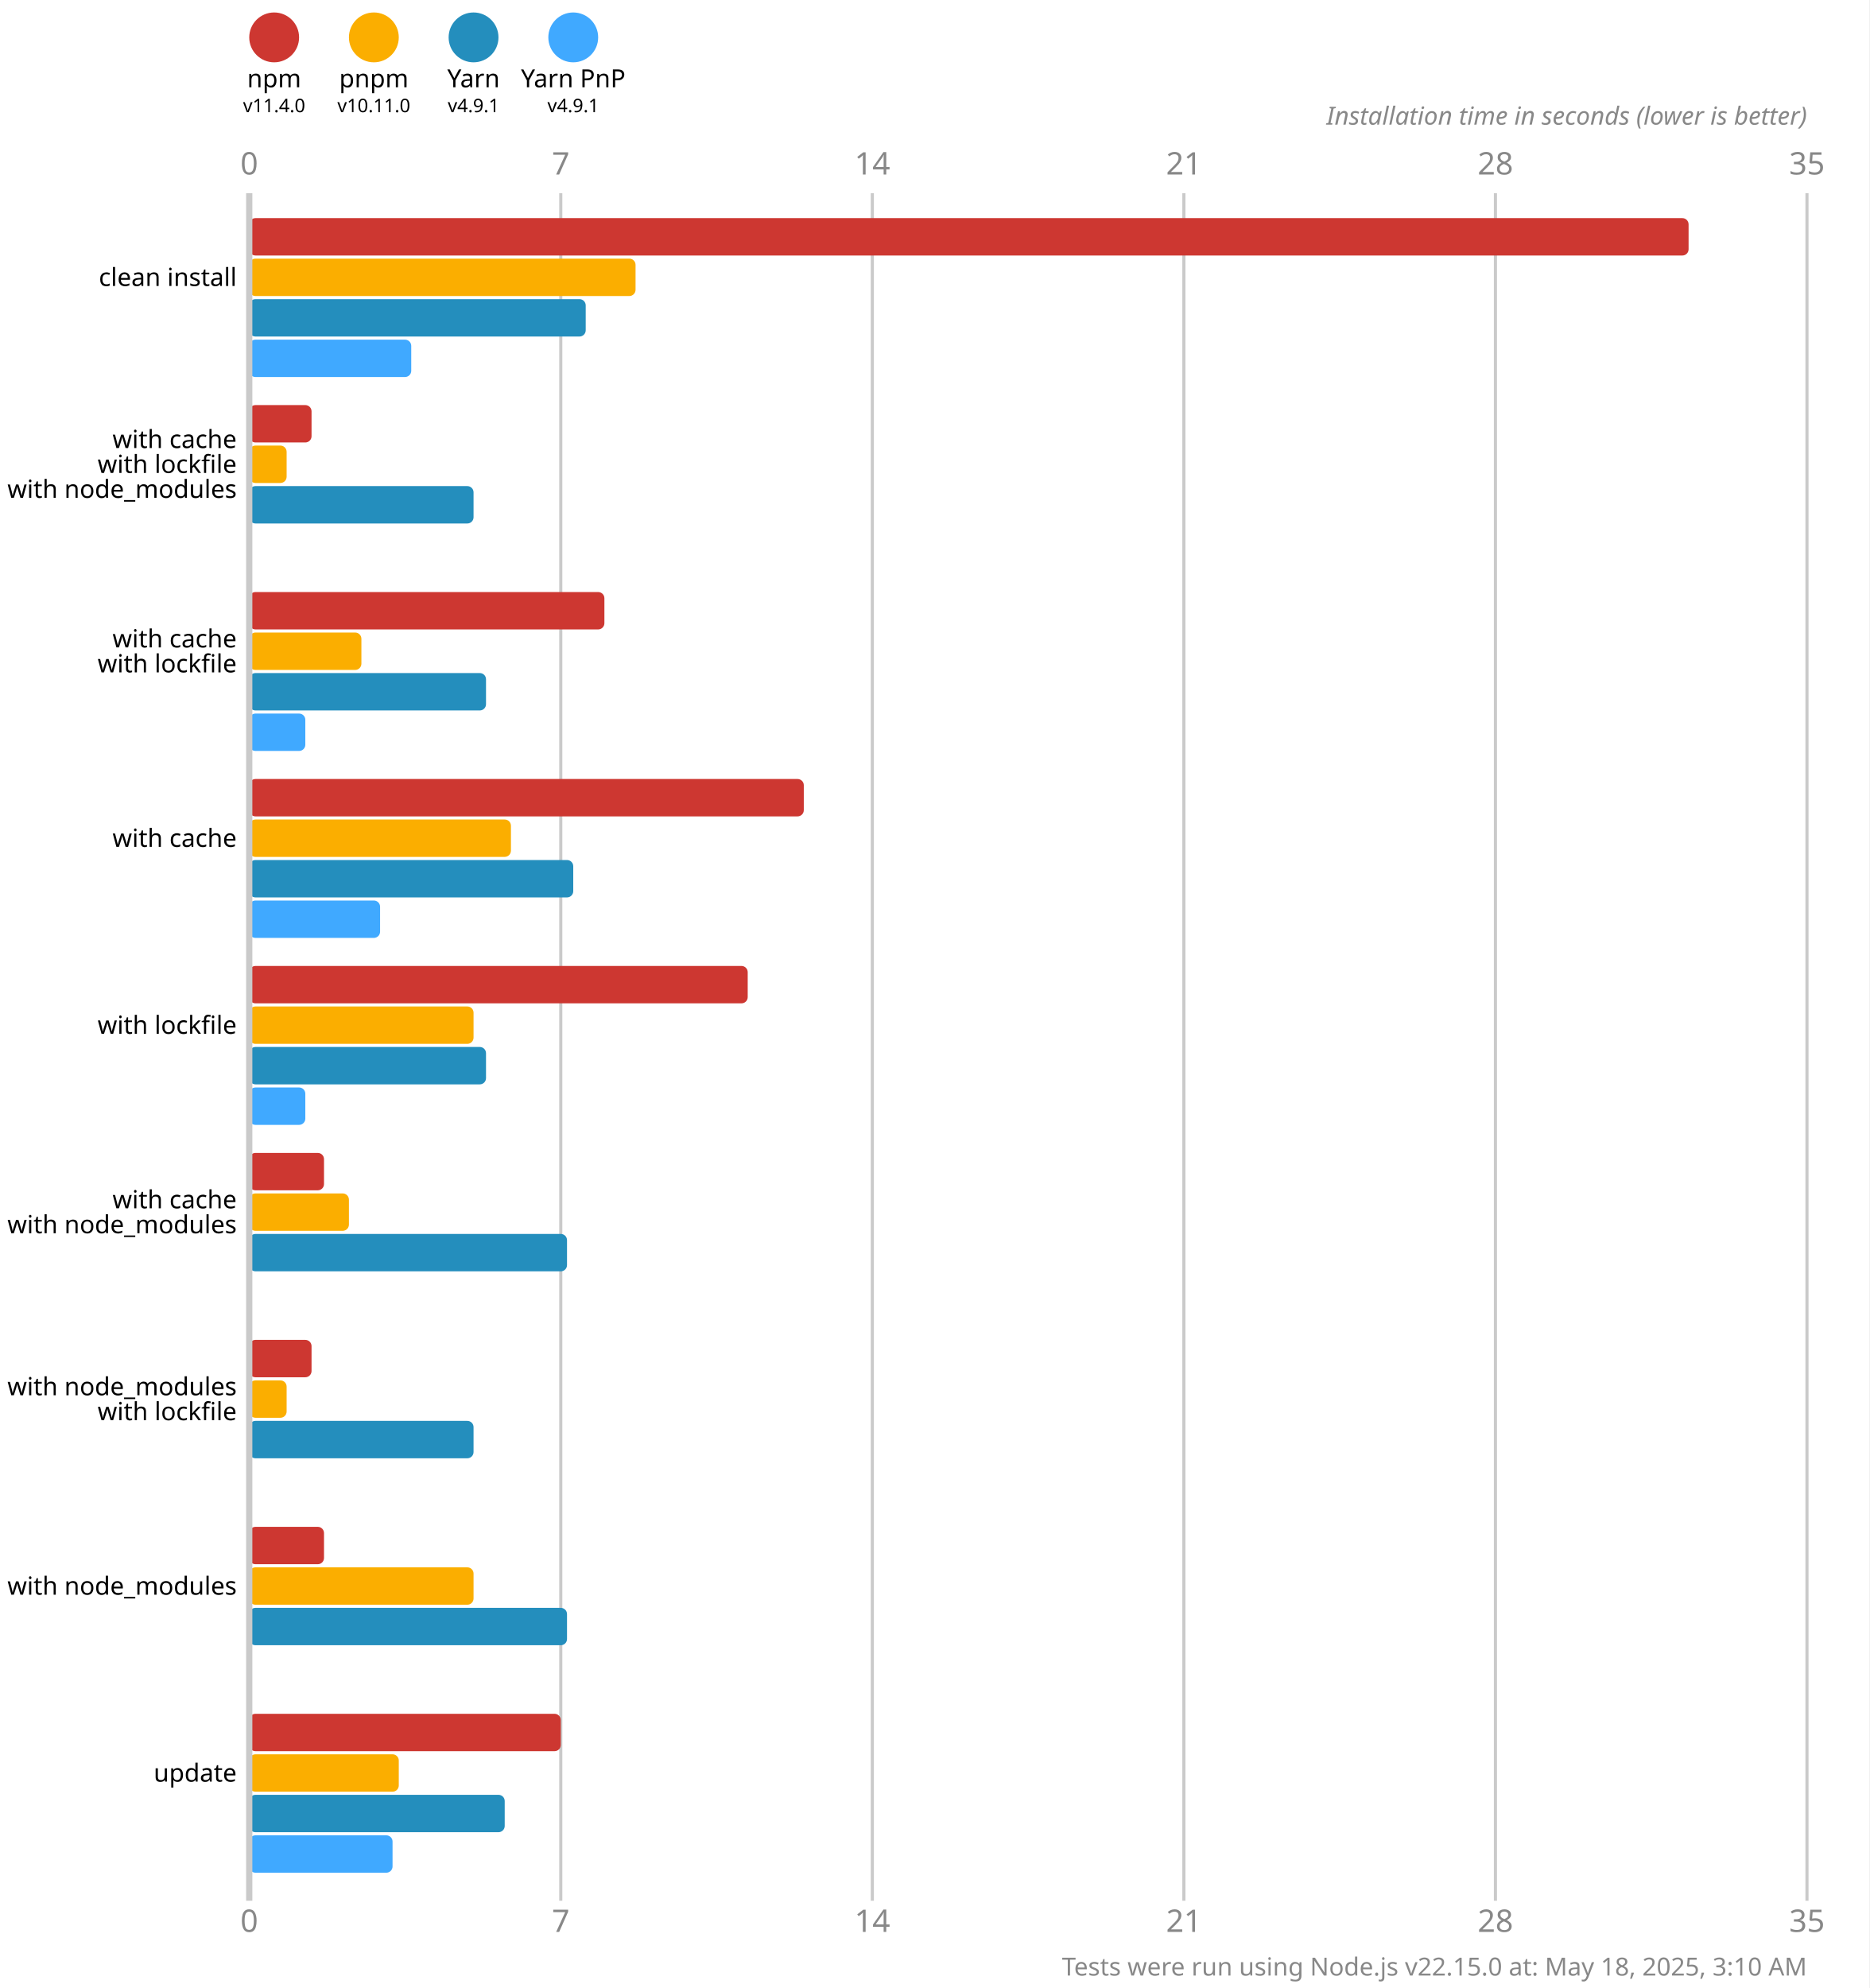
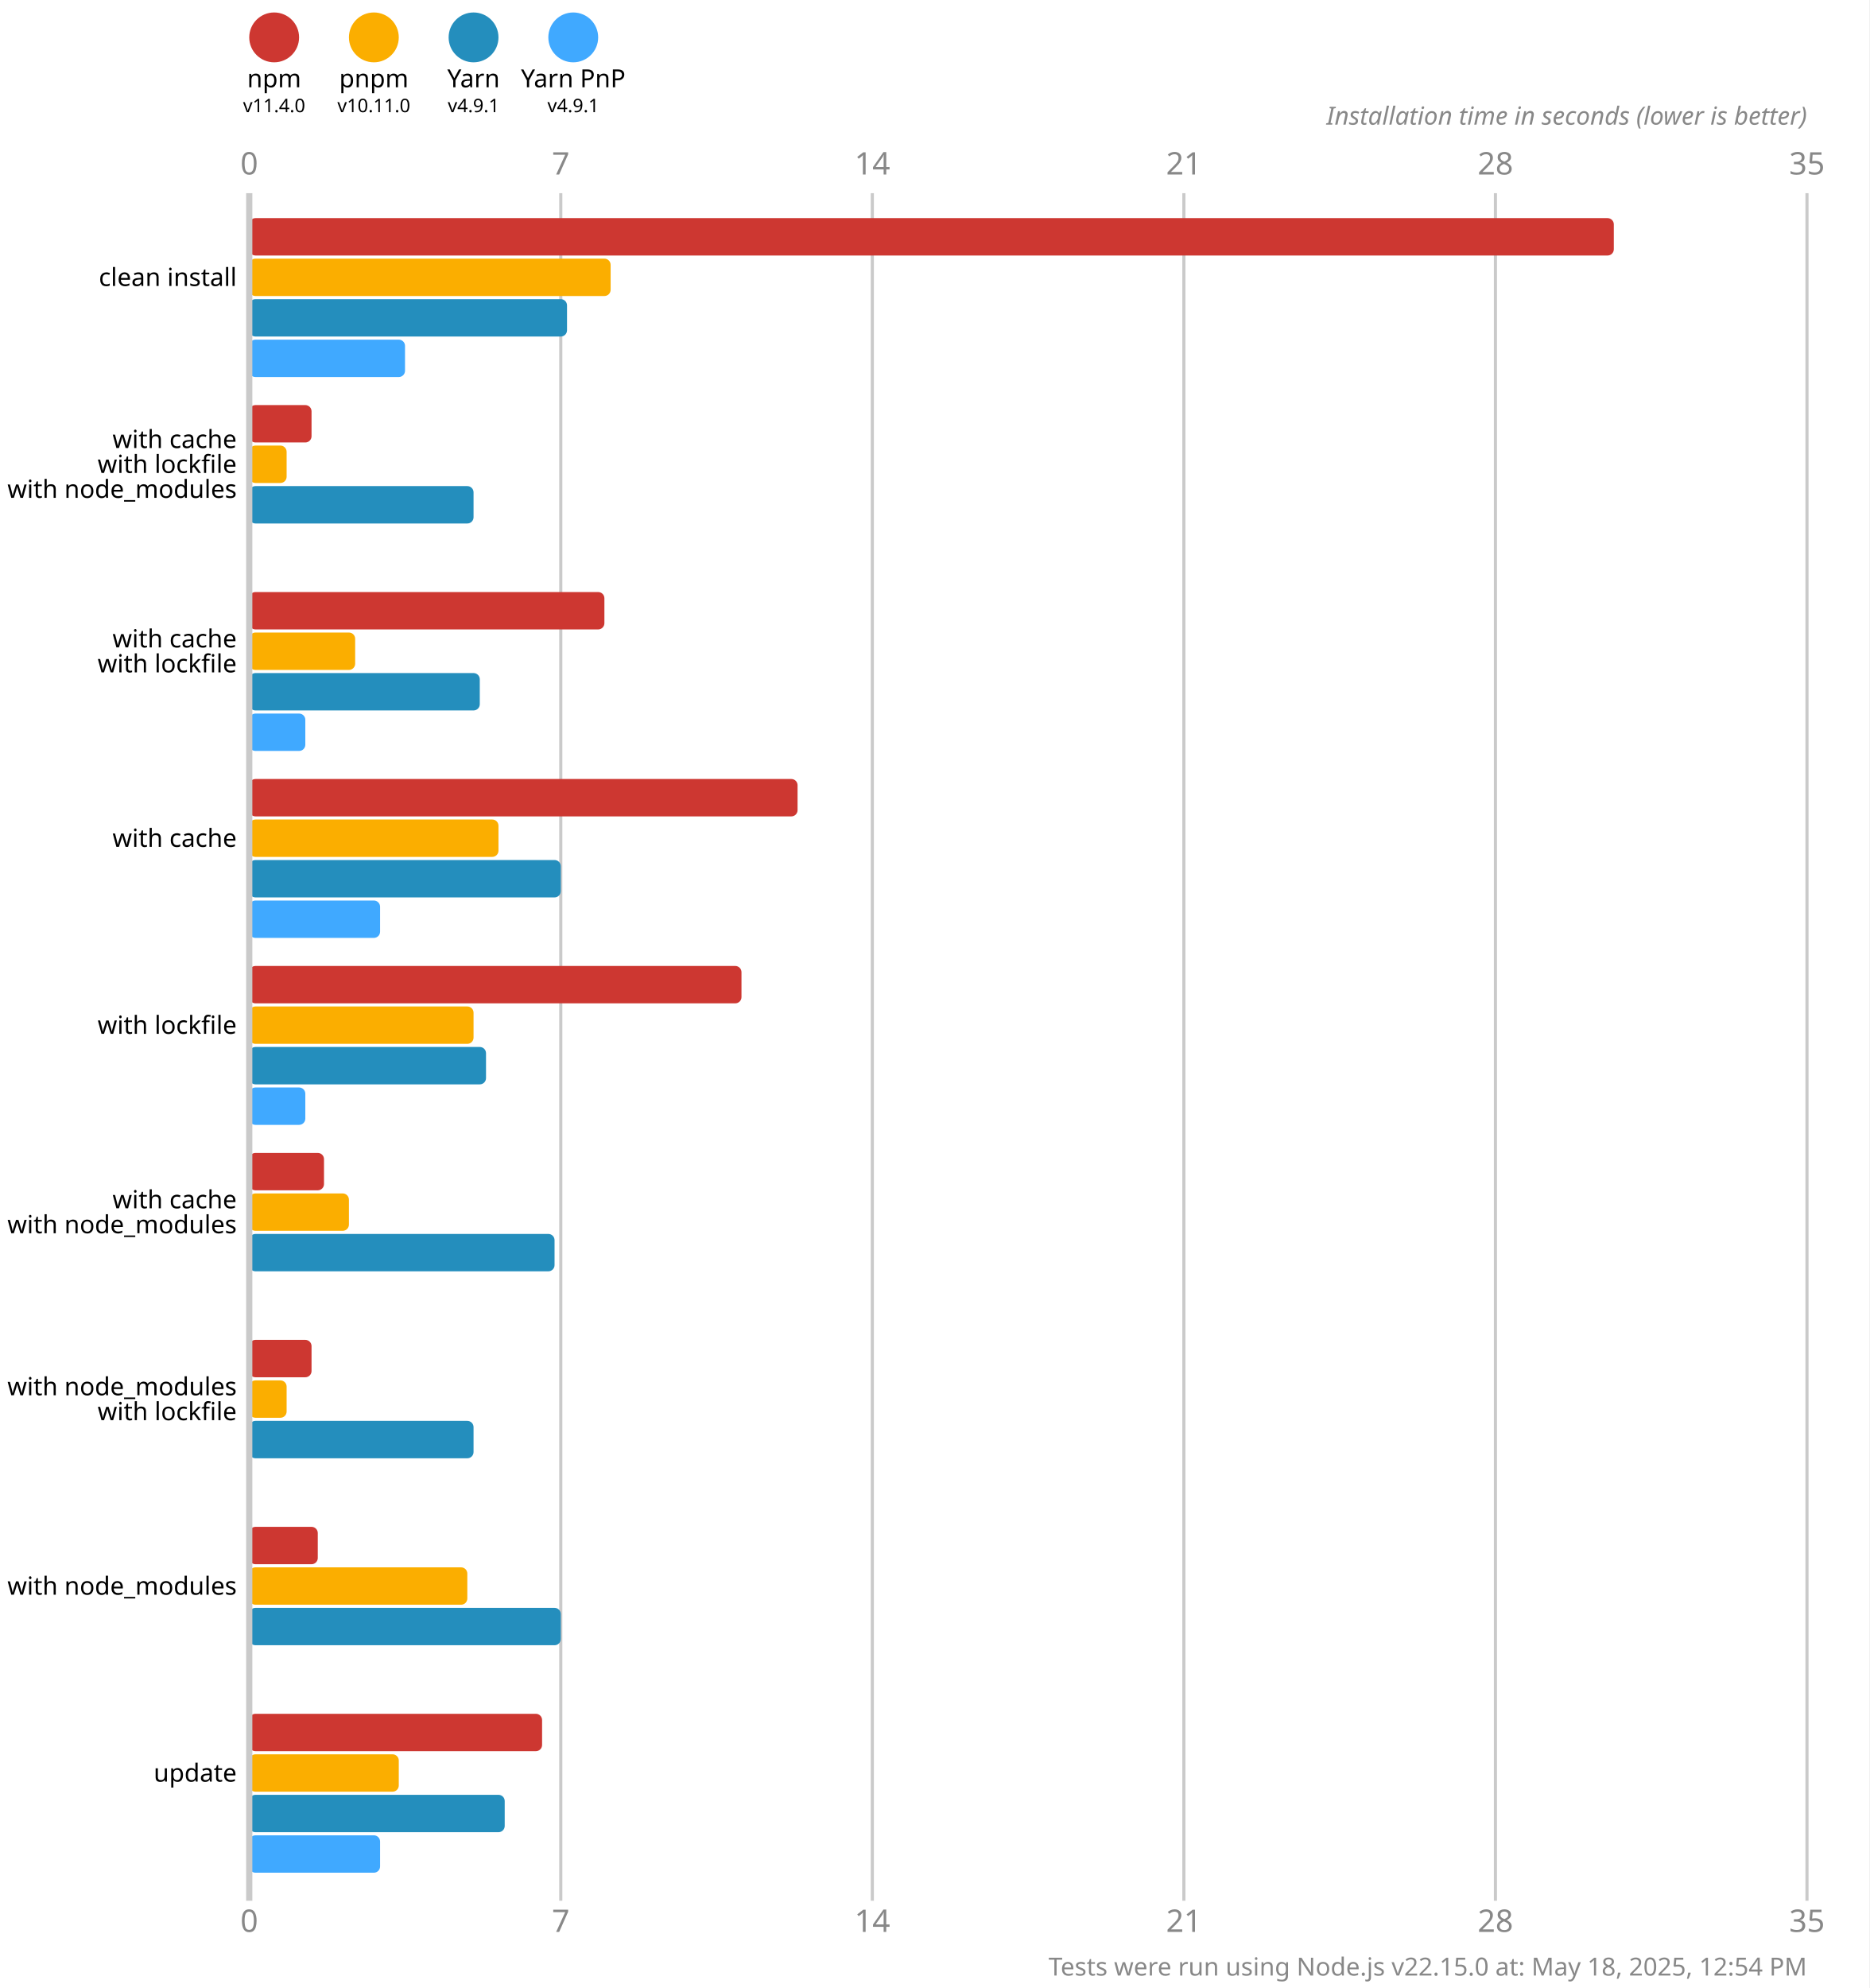
<svg xmlns="http://www.w3.org/2000/svg" version="1.1" viewBox="0 0 300 319">
  <style>
    .font { font-family: sans-serif; }
    .s3 { font-size: 3px; }
    .s4 { font-size: 4px; }
    .s5 { font-size: 5px; }
    .line { stroke: #cacaca; }
    .width { stroke-width: 0.5; }
    .text { fill: #888; }
  </style>
  <rect x="0" y="0" width="300" height="319" fill="#fff" />
  <circle cx="44" cy="6" r="4" fill="#cd3731" />
  <text x="44" y="14" class="font s4" text-anchor="middle">npm</text>
  <text x="44" y="18" class="font s3" text-anchor="middle">v11.4.0</text>
  <circle cx="60" cy="6" r="4" fill="#fbae00" />
  <text x="60" y="14" class="font s4" text-anchor="middle">pnpm</text>
  <text x="60" y="18" class="font s3" text-anchor="middle">v10.11.0</text>
  <circle cx="76" cy="6" r="4" fill="#248ebd" />
  <text x="76" y="14" class="font s4" text-anchor="middle">Yarn</text>
  <text x="76" y="18" class="font s3" text-anchor="middle">v4.9.1</text>
  <circle cx="92" cy="6" r="4" fill="#40a9ff" />
  <text x="92" y="14" class="font s4" text-anchor="middle">Yarn PnP</text>
  <text x="92" y="18" class="font s3" text-anchor="middle">v4.9.1</text>
  <text x="40" y="28" class="font s5 text" text-anchor="middle">0</text>
  <text x="40" y="310" class="font s5 text" text-anchor="middle">0</text>
  <line x1="90" y1="31" x2="90" y2="305" class="line width" />
  <text x="90" y="28" class="font s5 text" text-anchor="middle">7</text>
  <text x="90" y="310" class="font s5 text" text-anchor="middle">7</text>
  <line x1="140" y1="31" x2="140" y2="305" class="line width" />
  <text x="140" y="28" class="font s5 text" text-anchor="middle">14</text>
  <text x="140" y="310" class="font s5 text" text-anchor="middle">14</text>
  <line x1="190" y1="31" x2="190" y2="305" class="line width" />
  <text x="190" y="28" class="font s5 text" text-anchor="middle">21</text>
  <text x="190" y="310" class="font s5 text" text-anchor="middle">21</text>
  <line x1="240" y1="31" x2="240" y2="305" class="line width" />
  <text x="240" y="28" class="font s5 text" text-anchor="middle">28</text>
  <text x="240" y="310" class="font s5 text" text-anchor="middle">28</text>
  <line x1="290" y1="31" x2="290" y2="305" class="line width" />
  <text x="290" y="28" class="font s5 text" text-anchor="middle">35</text>
  <text x="290" y="310" class="font s5 text" text-anchor="middle">35</text>
  <text x="290" y="20" class="font s4 text" font-style="italic" text-anchor="end">Installation time in seconds (lower is better)</text>
-   <rect x="40" y="35" width="231" height="6" fill="#cd3731" rx="1" ry="1" />
-   <rect x="40" y="41.5" width="62" height="6" fill="#fbae00" rx="1" ry="1" />
-   <rect x="40" y="48" width="54" height="6" fill="#248ebd" rx="1" ry="1" />
-   <rect x="40" y="54.5" width="26" height="6" fill="#40a9ff" rx="1" ry="1" />
+   <rect x="40" y="35" width="219" height="6" fill="#cd3731" rx="1" ry="1" />
+   <rect x="40" y="41.5" width="58" height="6" fill="#fbae00" rx="1" ry="1" />
+   <rect x="40" y="48" width="51" height="6" fill="#248ebd" rx="1" ry="1" />
+   <rect x="40" y="54.5" width="25" height="6" fill="#40a9ff" rx="1" ry="1" />
  <rect x="40" y="65" width="10" height="6" fill="#cd3731" rx="1" ry="1" />
  <rect x="40" y="71.5" width="6" height="6" fill="#fbae00" rx="1" ry="1" />
  <rect x="40" y="78" width="36" height="6" fill="#248ebd" rx="1" ry="1" />
  <rect x="40" y="84.5" width="0" height="6" fill="#40a9ff" rx="1" ry="1" />
  <rect x="40" y="95" width="57" height="6" fill="#cd3731" rx="1" ry="1" />
-   <rect x="40" y="101.5" width="18" height="6" fill="#fbae00" rx="1" ry="1" />
-   <rect x="40" y="108" width="38" height="6" fill="#248ebd" rx="1" ry="1" />
+   <rect x="40" y="101.5" width="17" height="6" fill="#fbae00" rx="1" ry="1" />
+   <rect x="40" y="108" width="37" height="6" fill="#248ebd" rx="1" ry="1" />
  <rect x="40" y="114.5" width="9" height="6" fill="#40a9ff" rx="1" ry="1" />
-   <rect x="40" y="125" width="89" height="6" fill="#cd3731" rx="1" ry="1" />
-   <rect x="40" y="131.5" width="42" height="6" fill="#fbae00" rx="1" ry="1" />
-   <rect x="40" y="138" width="52" height="6" fill="#248ebd" rx="1" ry="1" />
+   <rect x="40" y="125" width="88" height="6" fill="#cd3731" rx="1" ry="1" />
+   <rect x="40" y="131.5" width="40" height="6" fill="#fbae00" rx="1" ry="1" />
+   <rect x="40" y="138" width="50" height="6" fill="#248ebd" rx="1" ry="1" />
  <rect x="40" y="144.5" width="21" height="6" fill="#40a9ff" rx="1" ry="1" />
-   <rect x="40" y="155" width="80" height="6" fill="#cd3731" rx="1" ry="1" />
+   <rect x="40" y="155" width="79" height="6" fill="#cd3731" rx="1" ry="1" />
  <rect x="40" y="161.5" width="36" height="6" fill="#fbae00" rx="1" ry="1" />
  <rect x="40" y="168" width="38" height="6" fill="#248ebd" rx="1" ry="1" />
  <rect x="40" y="174.5" width="9" height="6" fill="#40a9ff" rx="1" ry="1" />
  <rect x="40" y="185" width="12" height="6" fill="#cd3731" rx="1" ry="1" />
  <rect x="40" y="191.5" width="16" height="6" fill="#fbae00" rx="1" ry="1" />
-   <rect x="40" y="198" width="51" height="6" fill="#248ebd" rx="1" ry="1" />
+   <rect x="40" y="198" width="49" height="6" fill="#248ebd" rx="1" ry="1" />
  <rect x="40" y="204.5" width="0" height="6" fill="#40a9ff" rx="1" ry="1" />
  <rect x="40" y="215" width="10" height="6" fill="#cd3731" rx="1" ry="1" />
  <rect x="40" y="221.5" width="6" height="6" fill="#fbae00" rx="1" ry="1" />
  <rect x="40" y="228" width="36" height="6" fill="#248ebd" rx="1" ry="1" />
  <rect x="40" y="234.5" width="0" height="6" fill="#40a9ff" rx="1" ry="1" />
-   <rect x="40" y="245" width="12" height="6" fill="#cd3731" rx="1" ry="1" />
-   <rect x="40" y="251.5" width="36" height="6" fill="#fbae00" rx="1" ry="1" />
-   <rect x="40" y="258" width="51" height="6" fill="#248ebd" rx="1" ry="1" />
+   <rect x="40" y="245" width="11" height="6" fill="#cd3731" rx="1" ry="1" />
+   <rect x="40" y="251.5" width="35" height="6" fill="#fbae00" rx="1" ry="1" />
+   <rect x="40" y="258" width="50" height="6" fill="#248ebd" rx="1" ry="1" />
  <rect x="40" y="264.5" width="0" height="6" fill="#40a9ff" rx="1" ry="1" />
-   <rect x="40" y="275" width="50" height="6" fill="#cd3731" rx="1" ry="1" />
+   <rect x="40" y="275" width="47" height="6" fill="#cd3731" rx="1" ry="1" />
  <rect x="40" y="281.5" width="24" height="6" fill="#fbae00" rx="1" ry="1" />
  <rect x="40" y="288" width="41" height="6" fill="#248ebd" rx="1" ry="1" />
-   <rect x="40" y="294.5" width="23" height="6" fill="#40a9ff" rx="1" ry="1" />
+   <rect x="40" y="294.5" width="21" height="6" fill="#40a9ff" rx="1" ry="1" />
  <line x1="40" y1="31" x2="40" y2="305" class="line" />
  <text x="38" y="44.5" class="font s4" dominant-baseline="middle" text-anchor="end">clean install</text>
  <text x="38" y="70.5" class="font s4" dominant-baseline="middle" text-anchor="end">with cache</text>
  <text x="38" y="74.5" class="font s4" dominant-baseline="middle" text-anchor="end">with lockfile</text>
  <text x="38" y="78.5" class="font s4" dominant-baseline="middle" text-anchor="end">with node_modules</text>
  <text x="38" y="102.5" class="font s4" dominant-baseline="middle" text-anchor="end">with cache</text>
  <text x="38" y="106.5" class="font s4" dominant-baseline="middle" text-anchor="end">with lockfile</text>
  <text x="38" y="134.5" class="font s4" dominant-baseline="middle" text-anchor="end">with cache</text>
  <text x="38" y="164.5" class="font s4" dominant-baseline="middle" text-anchor="end">with lockfile</text>
  <text x="38" y="192.5" class="font s4" dominant-baseline="middle" text-anchor="end">with cache</text>
  <text x="38" y="196.5" class="font s4" dominant-baseline="middle" text-anchor="end">with node_modules</text>
  <text x="38" y="222.5" class="font s4" dominant-baseline="middle" text-anchor="end">with node_modules</text>
  <text x="38" y="226.5" class="font s4" dominant-baseline="middle" text-anchor="end">with lockfile</text>
  <text x="38" y="254.5" class="font s4" dominant-baseline="middle" text-anchor="end">with node_modules</text>
  <text x="38" y="284.5" class="font s4" dominant-baseline="middle" text-anchor="end">update</text>
-   <text x="290" y="317" class="font s4 text" text-anchor="end">Tests were run using Node.js v22.15.0 at: May 18, 2025, 3:10 AM</text>
+   <text x="290" y="317" class="font s4 text" text-anchor="end">Tests were run using Node.js v22.15.0 at: May 18, 2025, 12:54 PM</text>
</svg>
